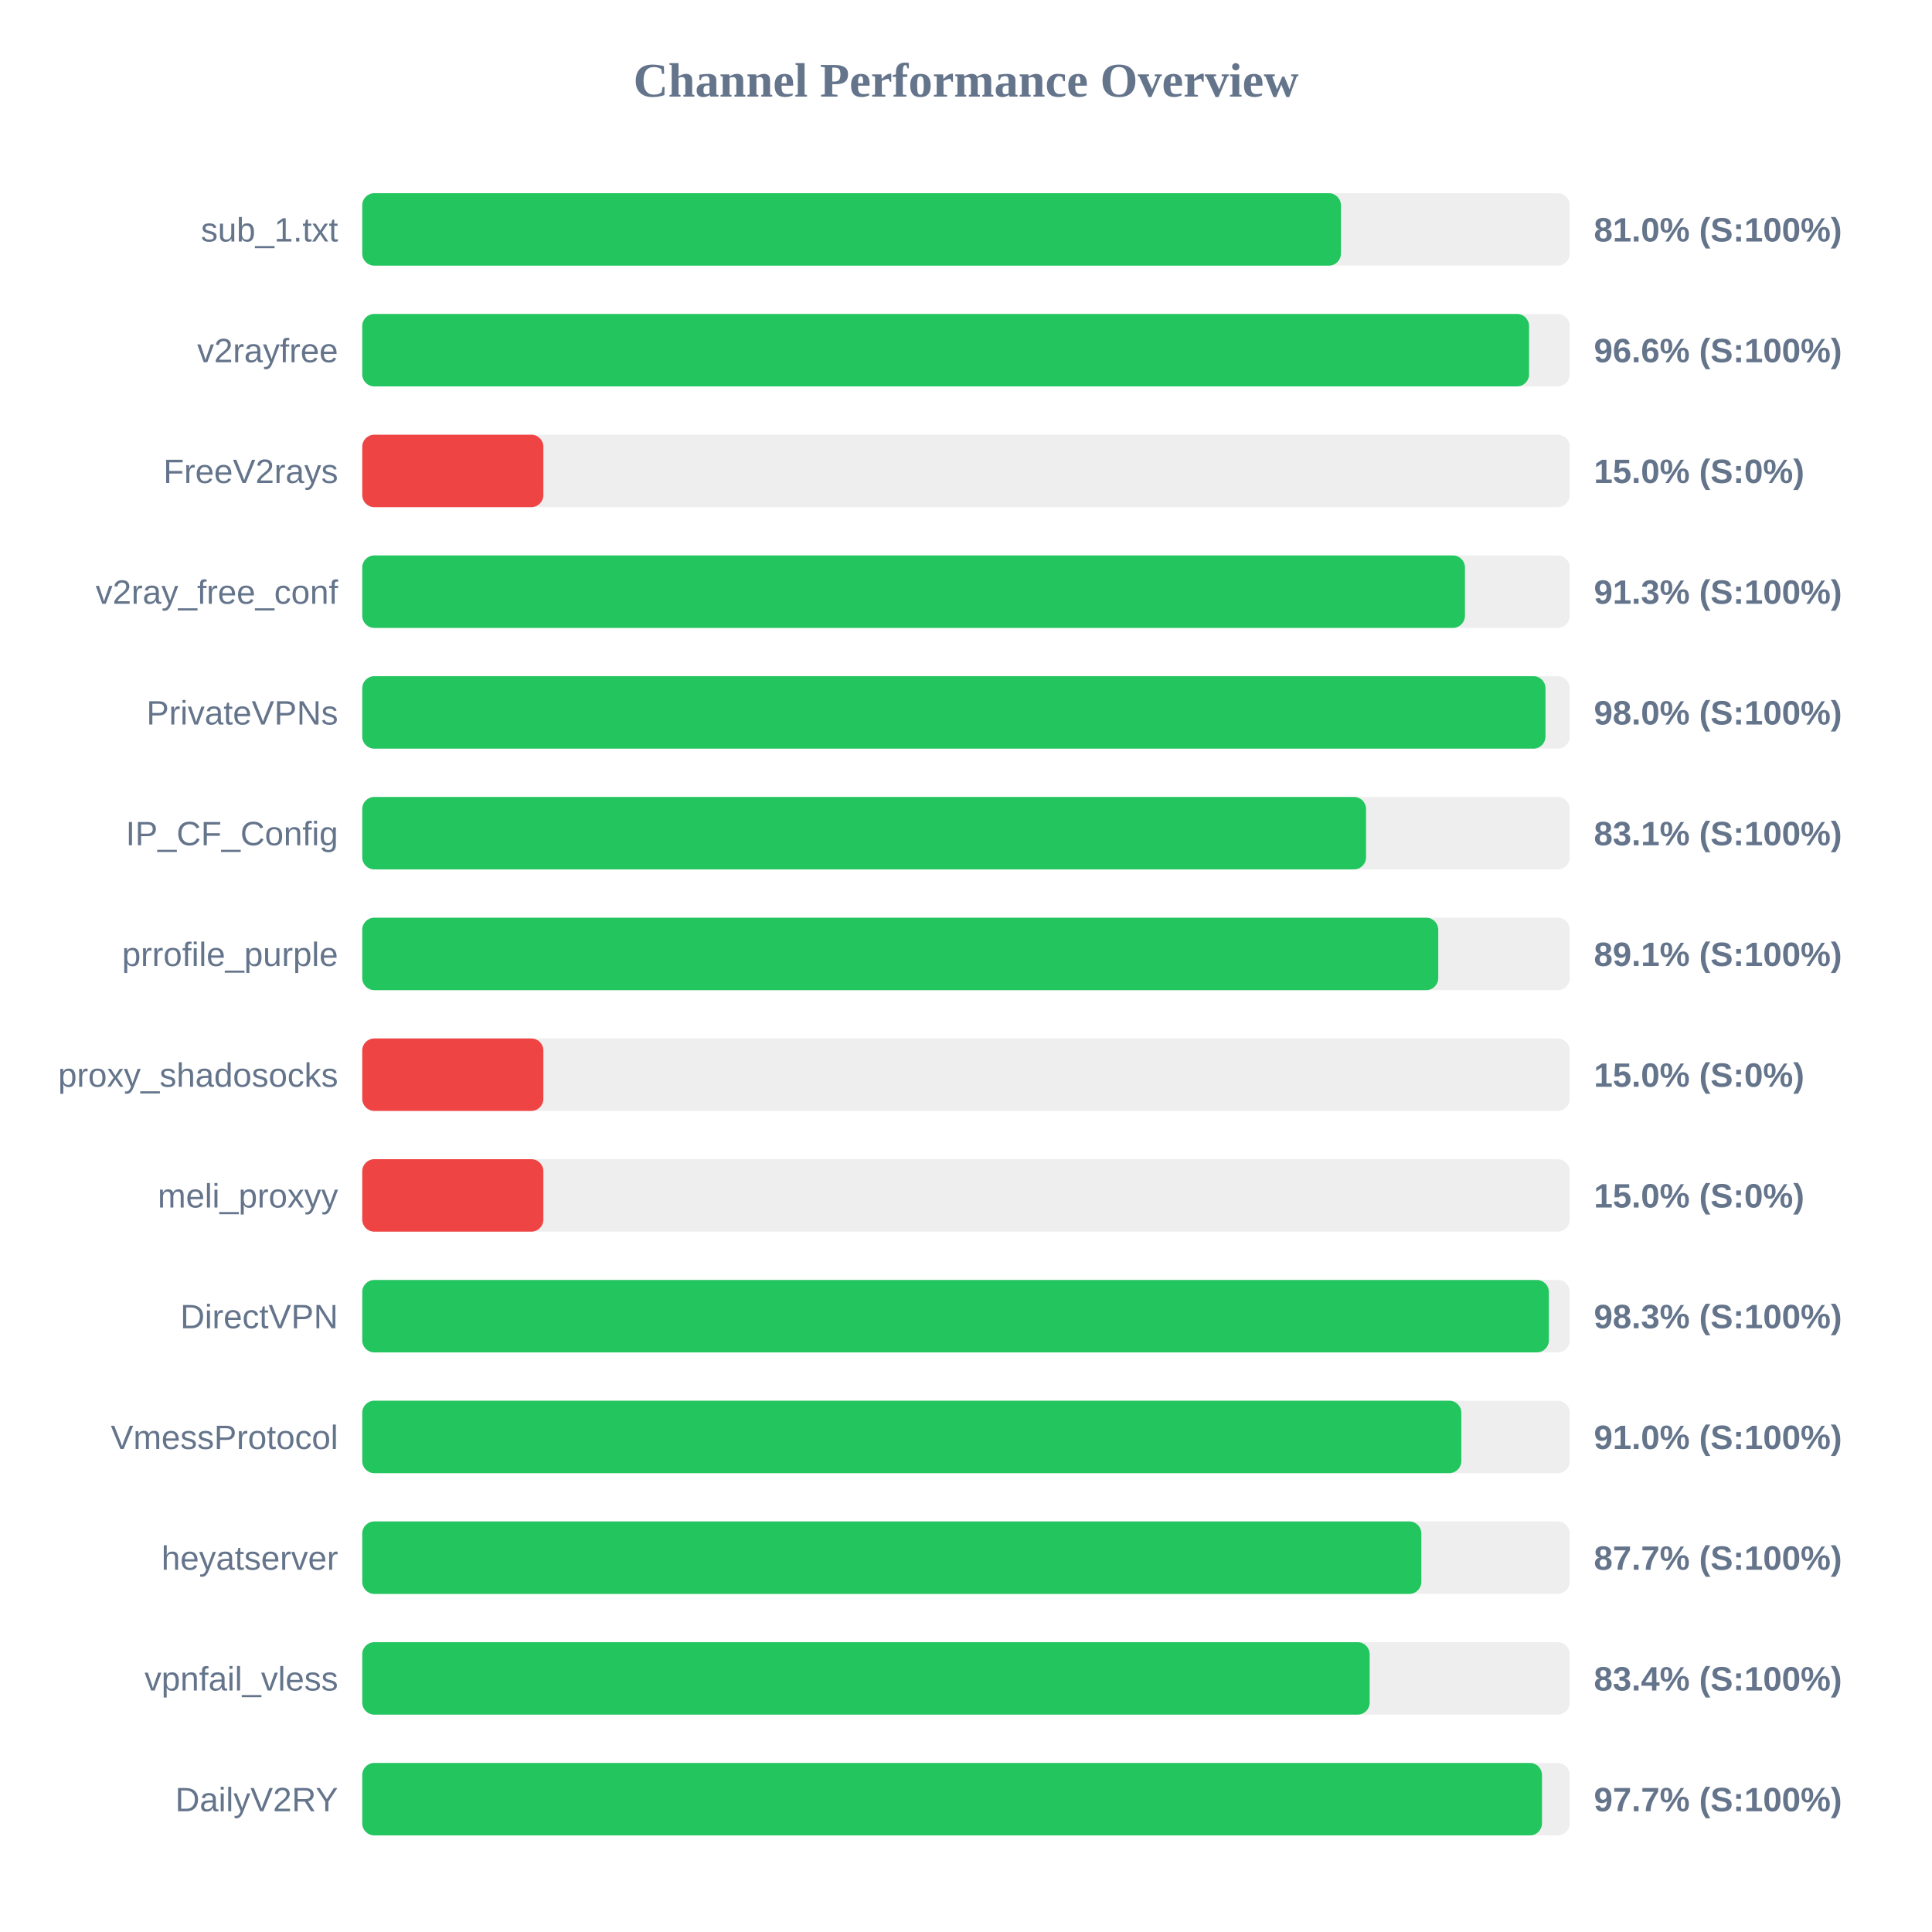
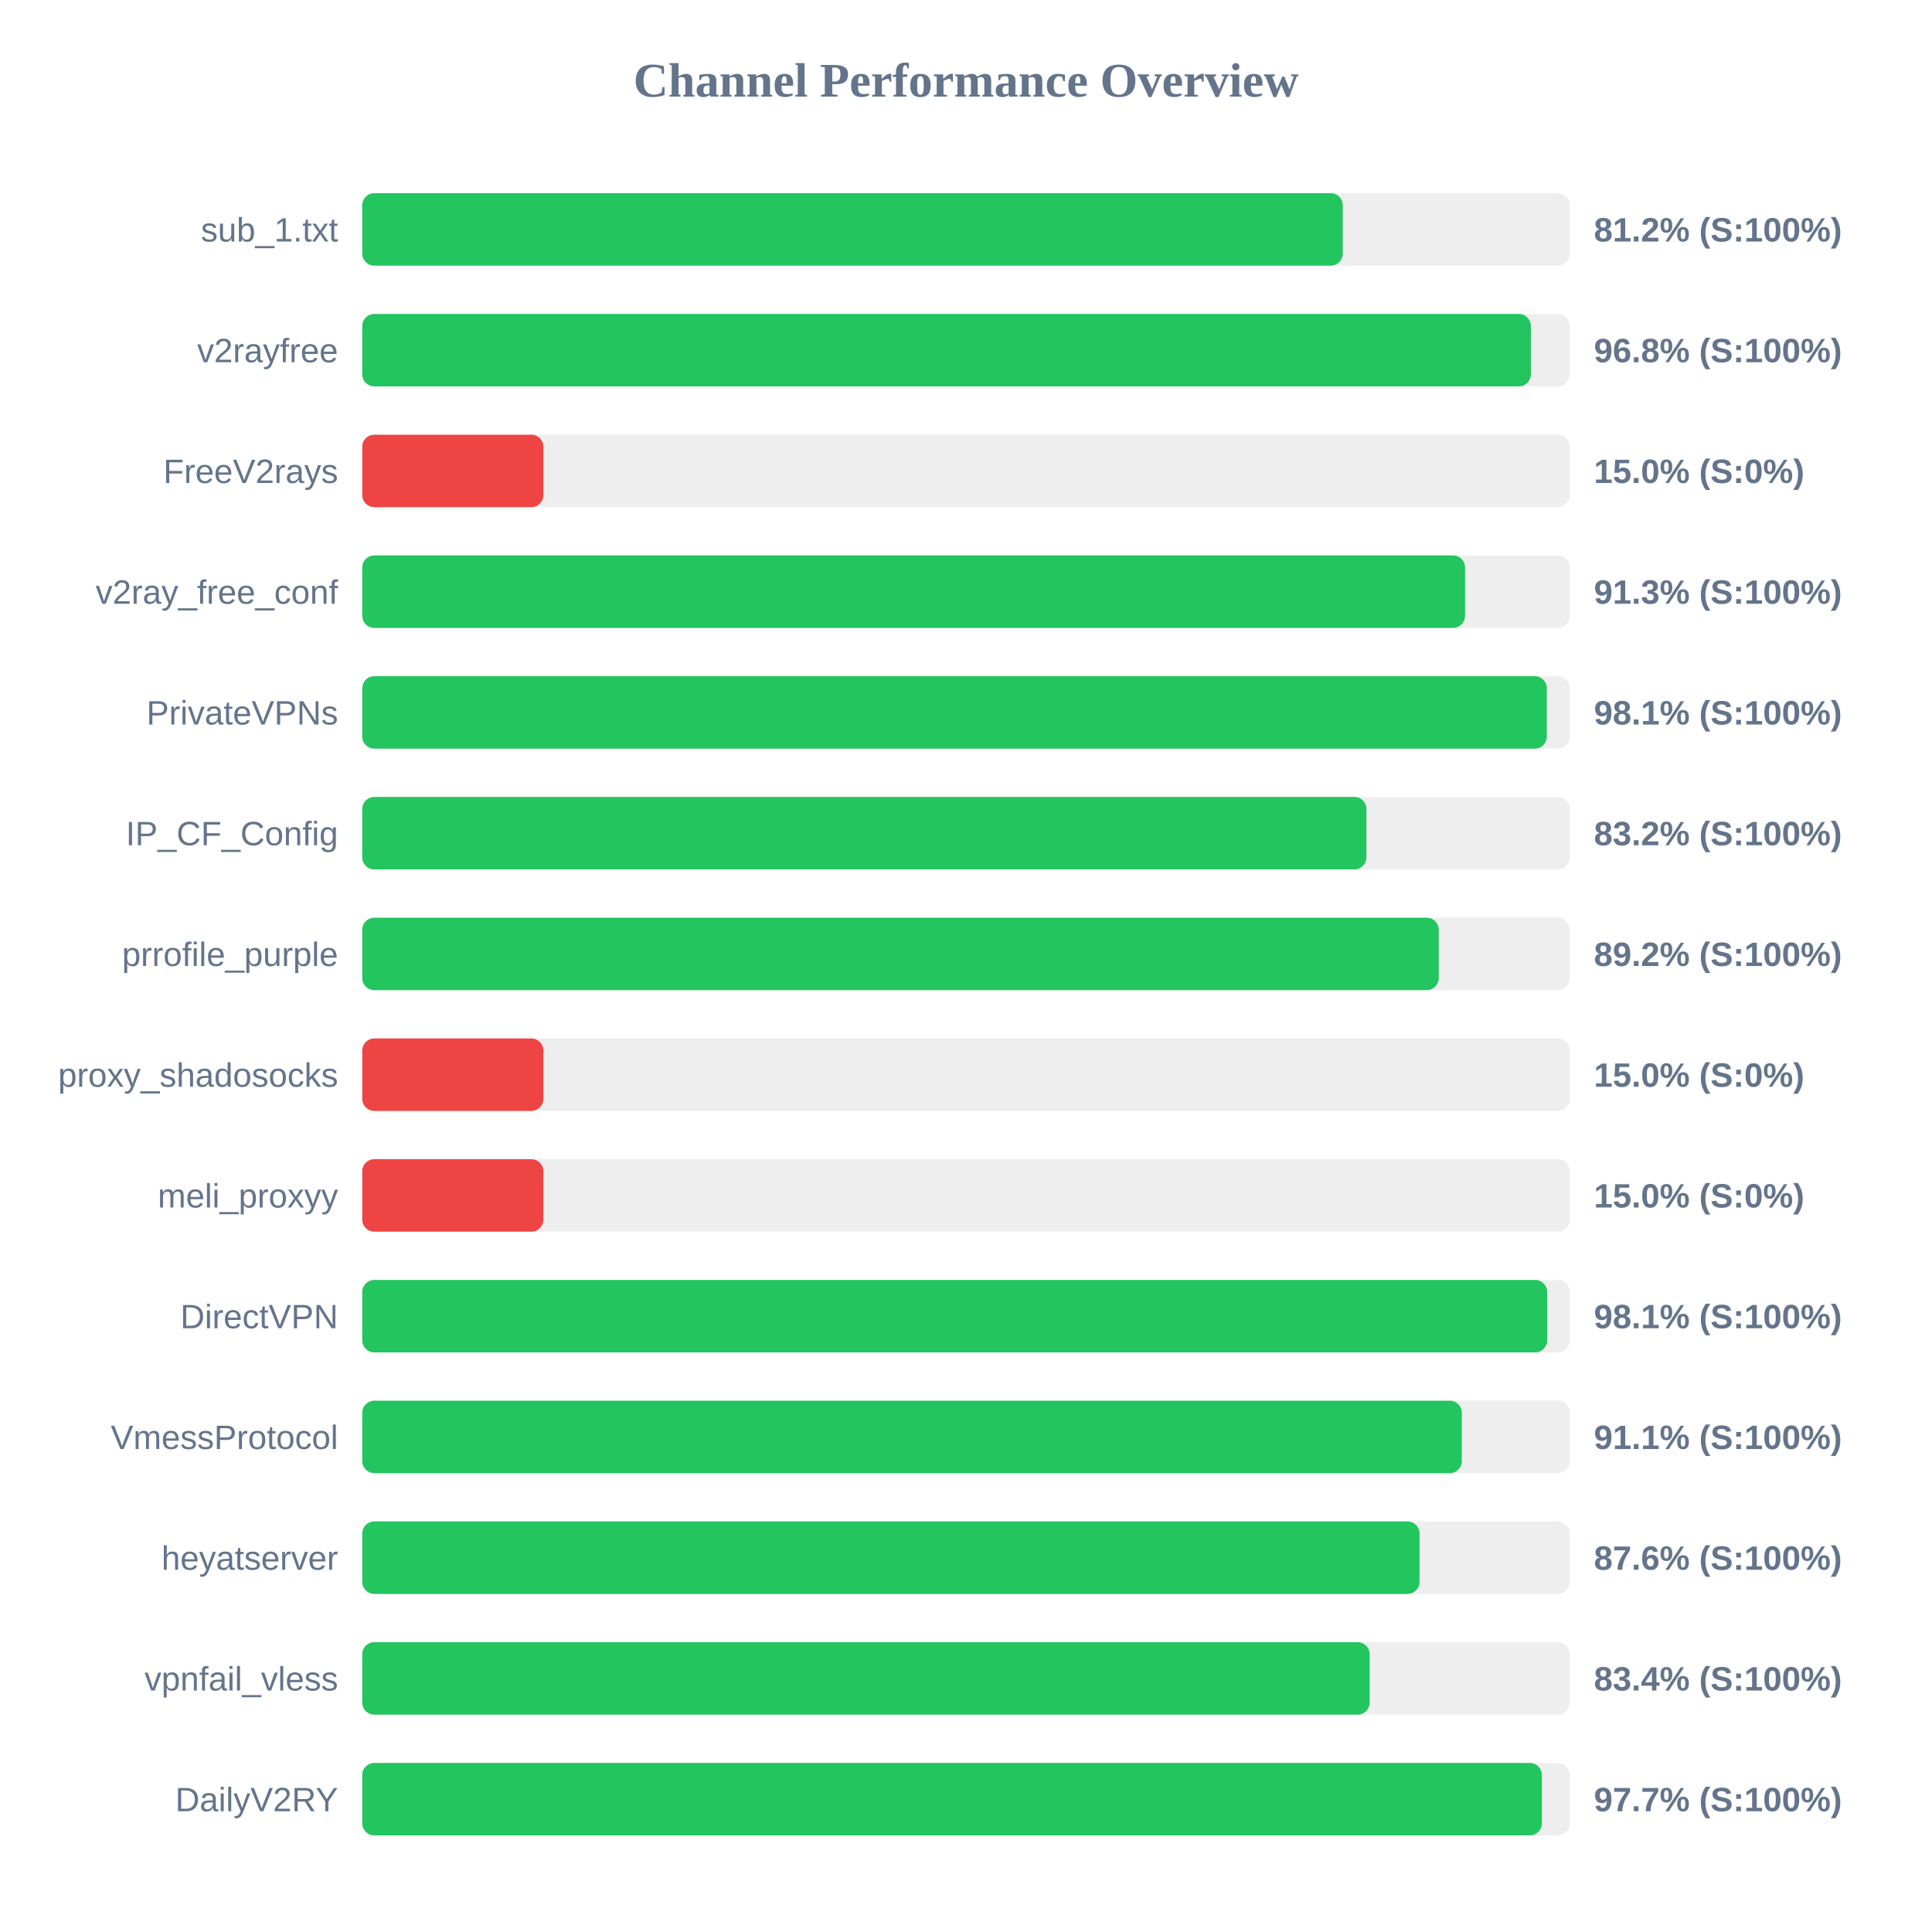
<svg xmlns="http://www.w3.org/2000/svg" width="800" height="800" version="1.1">
  <style>
        .row { font: 14px Arial; fill: #64748b; }
        .score { font: bold 14px Arial; fill: #64748b; }
    </style>
  <text x="400" y="40" text-anchor="middle" font-size="20px" font-weight="bold" fill="#64748b">Channel Performance Overview</text>
  <rect x="150" y="80" width="500" height="30" fill="#eee" rx="5" />
-   <rect x="150" y="80" width="405.25" height="30" fill="#22c55e" rx="5" />
+   <rect x="150" y="80" width="406.0" height="30" fill="#22c55e" rx="5" />
  <text x="140" y="100" text-anchor="end" class="row">sub_1.txt</text>
-   <text x="660" y="100" text-anchor="start" class="score">81.0% (S:100%)</text>
+   <text x="660" y="100" text-anchor="start" class="score">81.2% (S:100%)</text>
  <rect x="150" y="130" width="500" height="30" fill="#eee" rx="5" />
-   <rect x="150" y="130" width="483.15" height="30" fill="#22c55e" rx="5" />
+   <rect x="150" y="130" width="483.9" height="30" fill="#22c55e" rx="5" />
  <text x="140" y="150" text-anchor="end" class="row">v2rayfree</text>
-   <text x="660" y="150" text-anchor="start" class="score">96.6% (S:100%)</text>
+   <text x="660" y="150" text-anchor="start" class="score">96.8% (S:100%)</text>
  <rect x="150" y="180" width="500" height="30" fill="#eee" rx="5" />
  <rect x="150" y="180" width="75.0" height="30" fill="#ef4444" rx="5" />
  <text x="140" y="200" text-anchor="end" class="row">FreeV2rays</text>
  <text x="660" y="200" text-anchor="start" class="score">15.0% (S:0%)</text>
  <rect x="150" y="230" width="500" height="30" fill="#eee" rx="5" />
-   <rect x="150" y="230" width="456.6" height="30" fill="#22c55e" rx="5" />
+   <rect x="150" y="230" width="456.65" height="30" fill="#22c55e" rx="5" />
  <text x="140" y="250" text-anchor="end" class="row">v2ray_free_conf</text>
  <text x="660" y="250" text-anchor="start" class="score">91.3% (S:100%)</text>
  <rect x="150" y="280" width="500" height="30" fill="#eee" rx="5" />
-   <rect x="150" y="280" width="489.95" height="30" fill="#22c55e" rx="5" />
+   <rect x="150" y="280" width="490.5" height="30" fill="#22c55e" rx="5" />
  <text x="140" y="300" text-anchor="end" class="row">PrivateVPNs</text>
-   <text x="660" y="300" text-anchor="start" class="score">98.0% (S:100%)</text>
+   <text x="660" y="300" text-anchor="start" class="score">98.1% (S:100%)</text>
  <rect x="150" y="330" width="500" height="30" fill="#eee" rx="5" />
-   <rect x="150" y="330" width="415.65" height="30" fill="#22c55e" rx="5" />
+   <rect x="150" y="330" width="415.8" height="30" fill="#22c55e" rx="5" />
  <text x="140" y="350" text-anchor="end" class="row">IP_CF_Config</text>
-   <text x="660" y="350" text-anchor="start" class="score">83.1% (S:100%)</text>
+   <text x="660" y="350" text-anchor="start" class="score">83.2% (S:100%)</text>
  <rect x="150" y="380" width="500" height="30" fill="#eee" rx="5" />
-   <rect x="150" y="380" width="445.55" height="30" fill="#22c55e" rx="5" />
+   <rect x="150" y="380" width="445.75" height="30" fill="#22c55e" rx="5" />
  <text x="140" y="400" text-anchor="end" class="row">prrofile_purple</text>
-   <text x="660" y="400" text-anchor="start" class="score">89.1% (S:100%)</text>
+   <text x="660" y="400" text-anchor="start" class="score">89.2% (S:100%)</text>
  <rect x="150" y="430" width="500" height="30" fill="#eee" rx="5" />
  <rect x="150" y="430" width="75.0" height="30" fill="#ef4444" rx="5" />
  <text x="140" y="450" text-anchor="end" class="row">proxy_shadosocks</text>
  <text x="660" y="450" text-anchor="start" class="score">15.0% (S:0%)</text>
  <rect x="150" y="480" width="500" height="30" fill="#eee" rx="5" />
  <rect x="150" y="480" width="75.0" height="30" fill="#ef4444" rx="5" />
  <text x="140" y="500" text-anchor="end" class="row">meli_proxyy</text>
  <text x="660" y="500" text-anchor="start" class="score">15.0% (S:0%)</text>
  <rect x="150" y="530" width="500" height="30" fill="#eee" rx="5" />
-   <rect x="150" y="530" width="491.35" height="30" fill="#22c55e" rx="5" />
+   <rect x="150" y="530" width="490.65" height="30" fill="#22c55e" rx="5" />
  <text x="140" y="550" text-anchor="end" class="row">DirectVPN</text>
-   <text x="660" y="550" text-anchor="start" class="score">98.3% (S:100%)</text>
+   <text x="660" y="550" text-anchor="start" class="score">98.1% (S:100%)</text>
  <rect x="150" y="580" width="500" height="30" fill="#eee" rx="5" />
-   <rect x="150" y="580" width="455.1" height="30" fill="#22c55e" rx="5" />
+   <rect x="150" y="580" width="455.3" height="30" fill="#22c55e" rx="5" />
  <text x="140" y="600" text-anchor="end" class="row">VmessProtocol</text>
-   <text x="660" y="600" text-anchor="start" class="score">91.0% (S:100%)</text>
+   <text x="660" y="600" text-anchor="start" class="score">91.1% (S:100%)</text>
  <rect x="150" y="630" width="500" height="30" fill="#eee" rx="5" />
-   <rect x="150" y="630" width="438.55" height="30" fill="#22c55e" rx="5" />
+   <rect x="150" y="630" width="437.8" height="30" fill="#22c55e" rx="5" />
  <text x="140" y="650" text-anchor="end" class="row">heyatserver</text>
-   <text x="660" y="650" text-anchor="start" class="score">87.7% (S:100%)</text>
+   <text x="660" y="650" text-anchor="start" class="score">87.6% (S:100%)</text>
  <rect x="150" y="680" width="500" height="30" fill="#eee" rx="5" />
  <rect x="150" y="680" width="417.15" height="30" fill="#22c55e" rx="5" />
  <text x="140" y="700" text-anchor="end" class="row">vpnfail_vless</text>
  <text x="660" y="700" text-anchor="start" class="score">83.4% (S:100%)</text>
  <rect x="150" y="730" width="500" height="30" fill="#eee" rx="5" />
-   <rect x="150" y="730" width="488.5" height="30" fill="#22c55e" rx="5" />
+   <rect x="150" y="730" width="488.45" height="30" fill="#22c55e" rx="5" />
  <text x="140" y="750" text-anchor="end" class="row">DailyV2RY</text>
  <text x="660" y="750" text-anchor="start" class="score">97.7% (S:100%)</text>
</svg>
